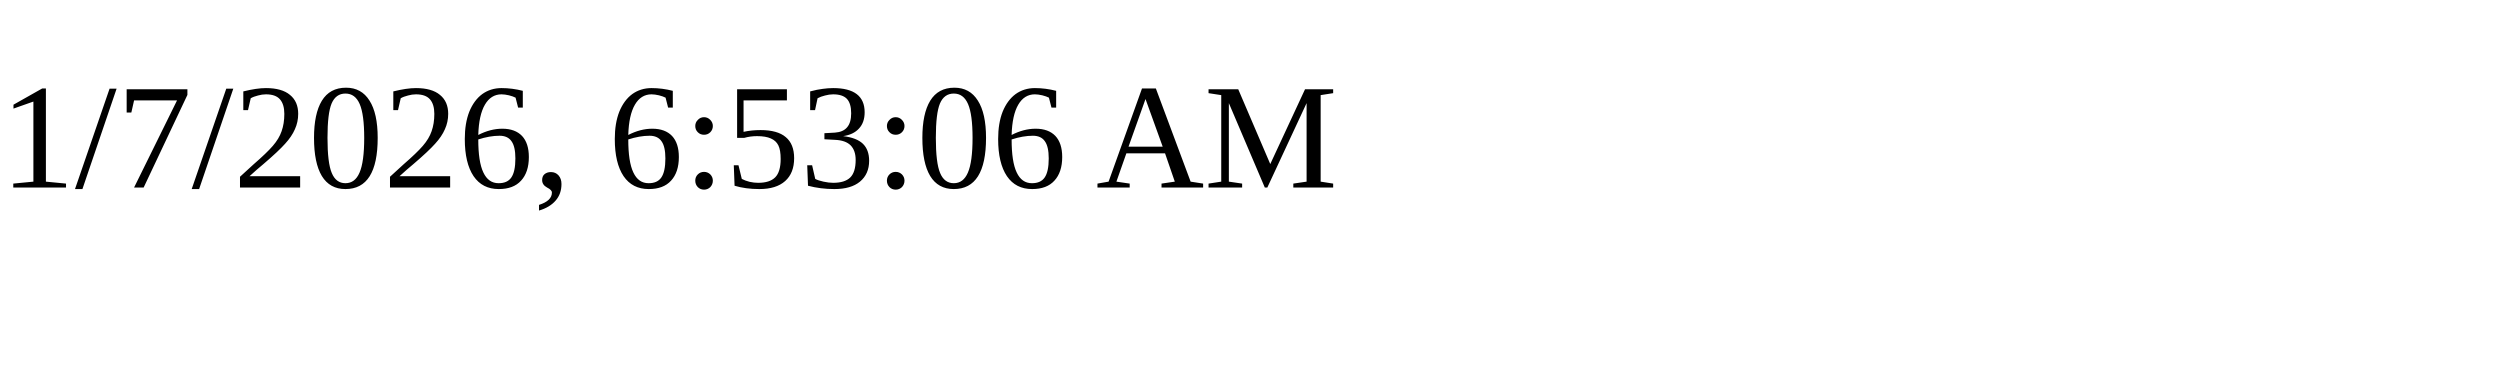
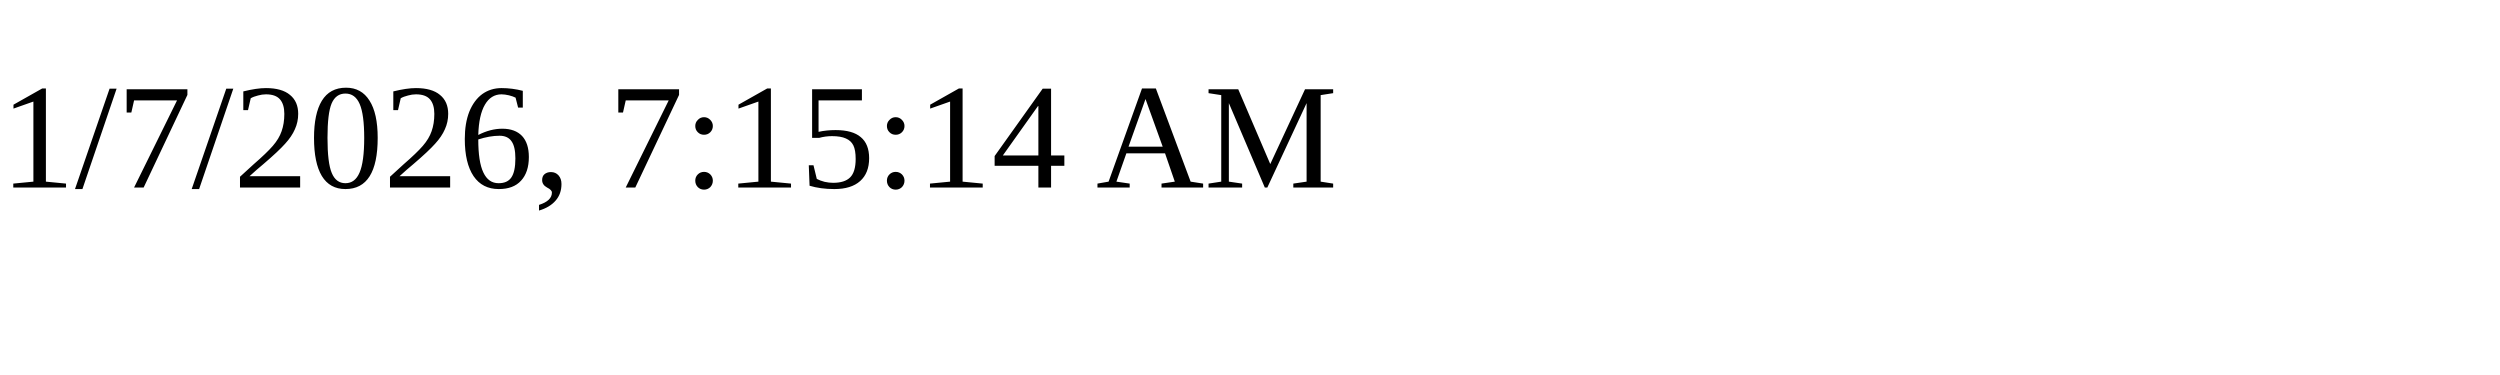
<svg xmlns="http://www.w3.org/2000/svg" height="30" width="200">
-   <text x="0" y="15">1/7/2026, 6:53:06 AM</text>
+   <text x="0" y="15">1/7/2026, 7:15:14 AM</text>
</svg>
